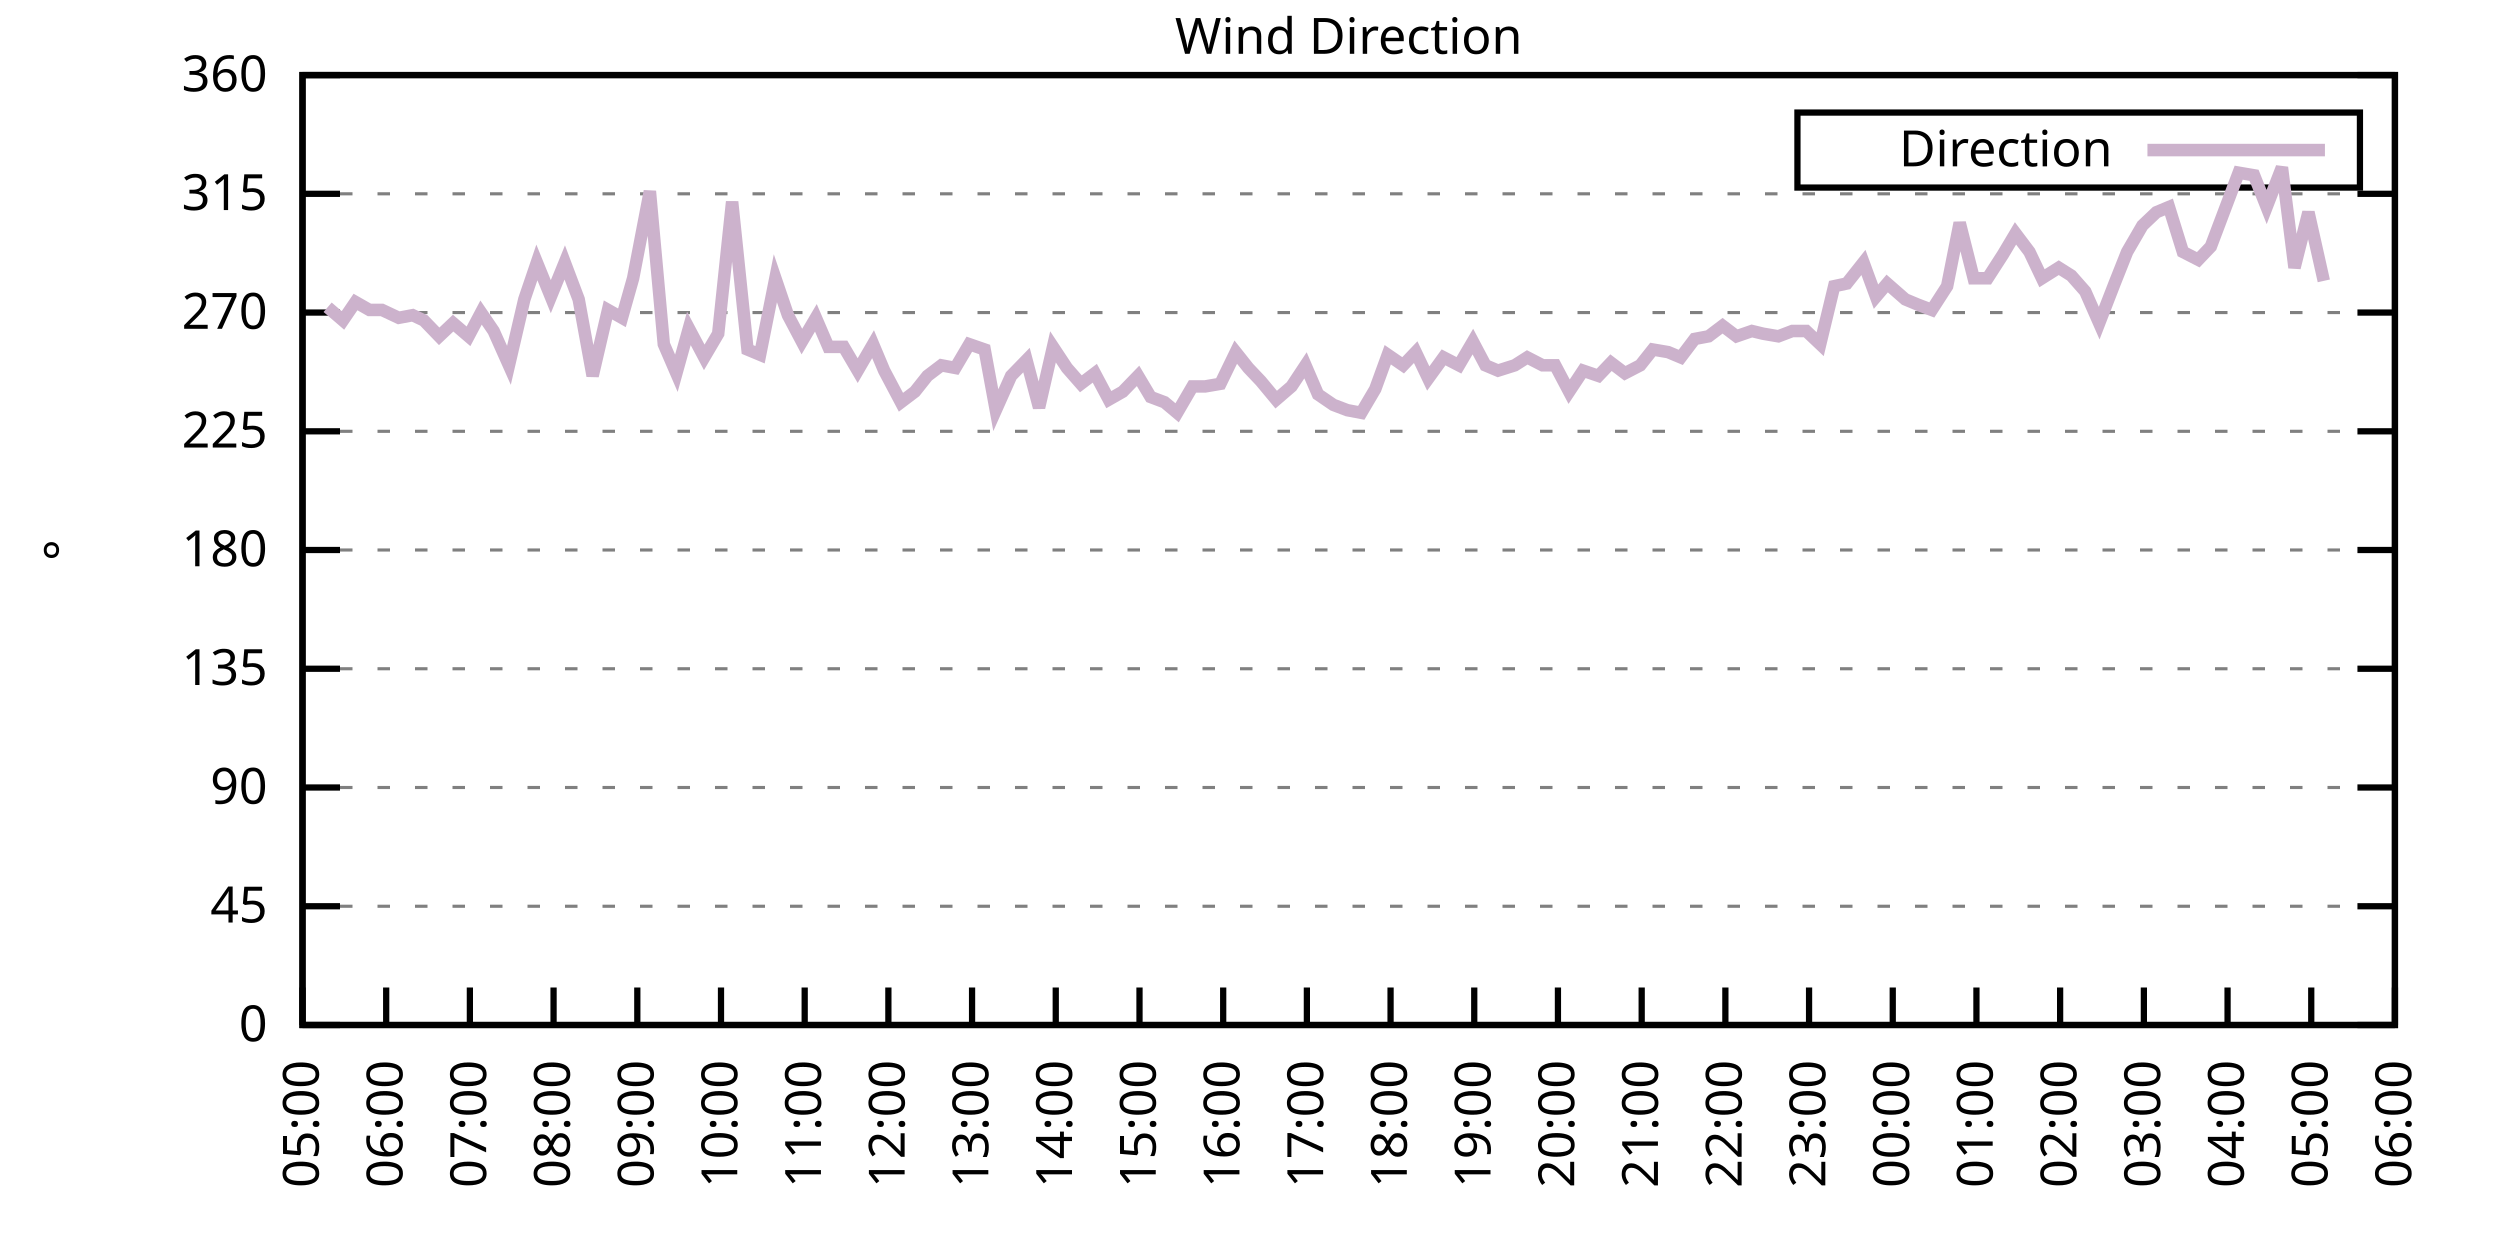
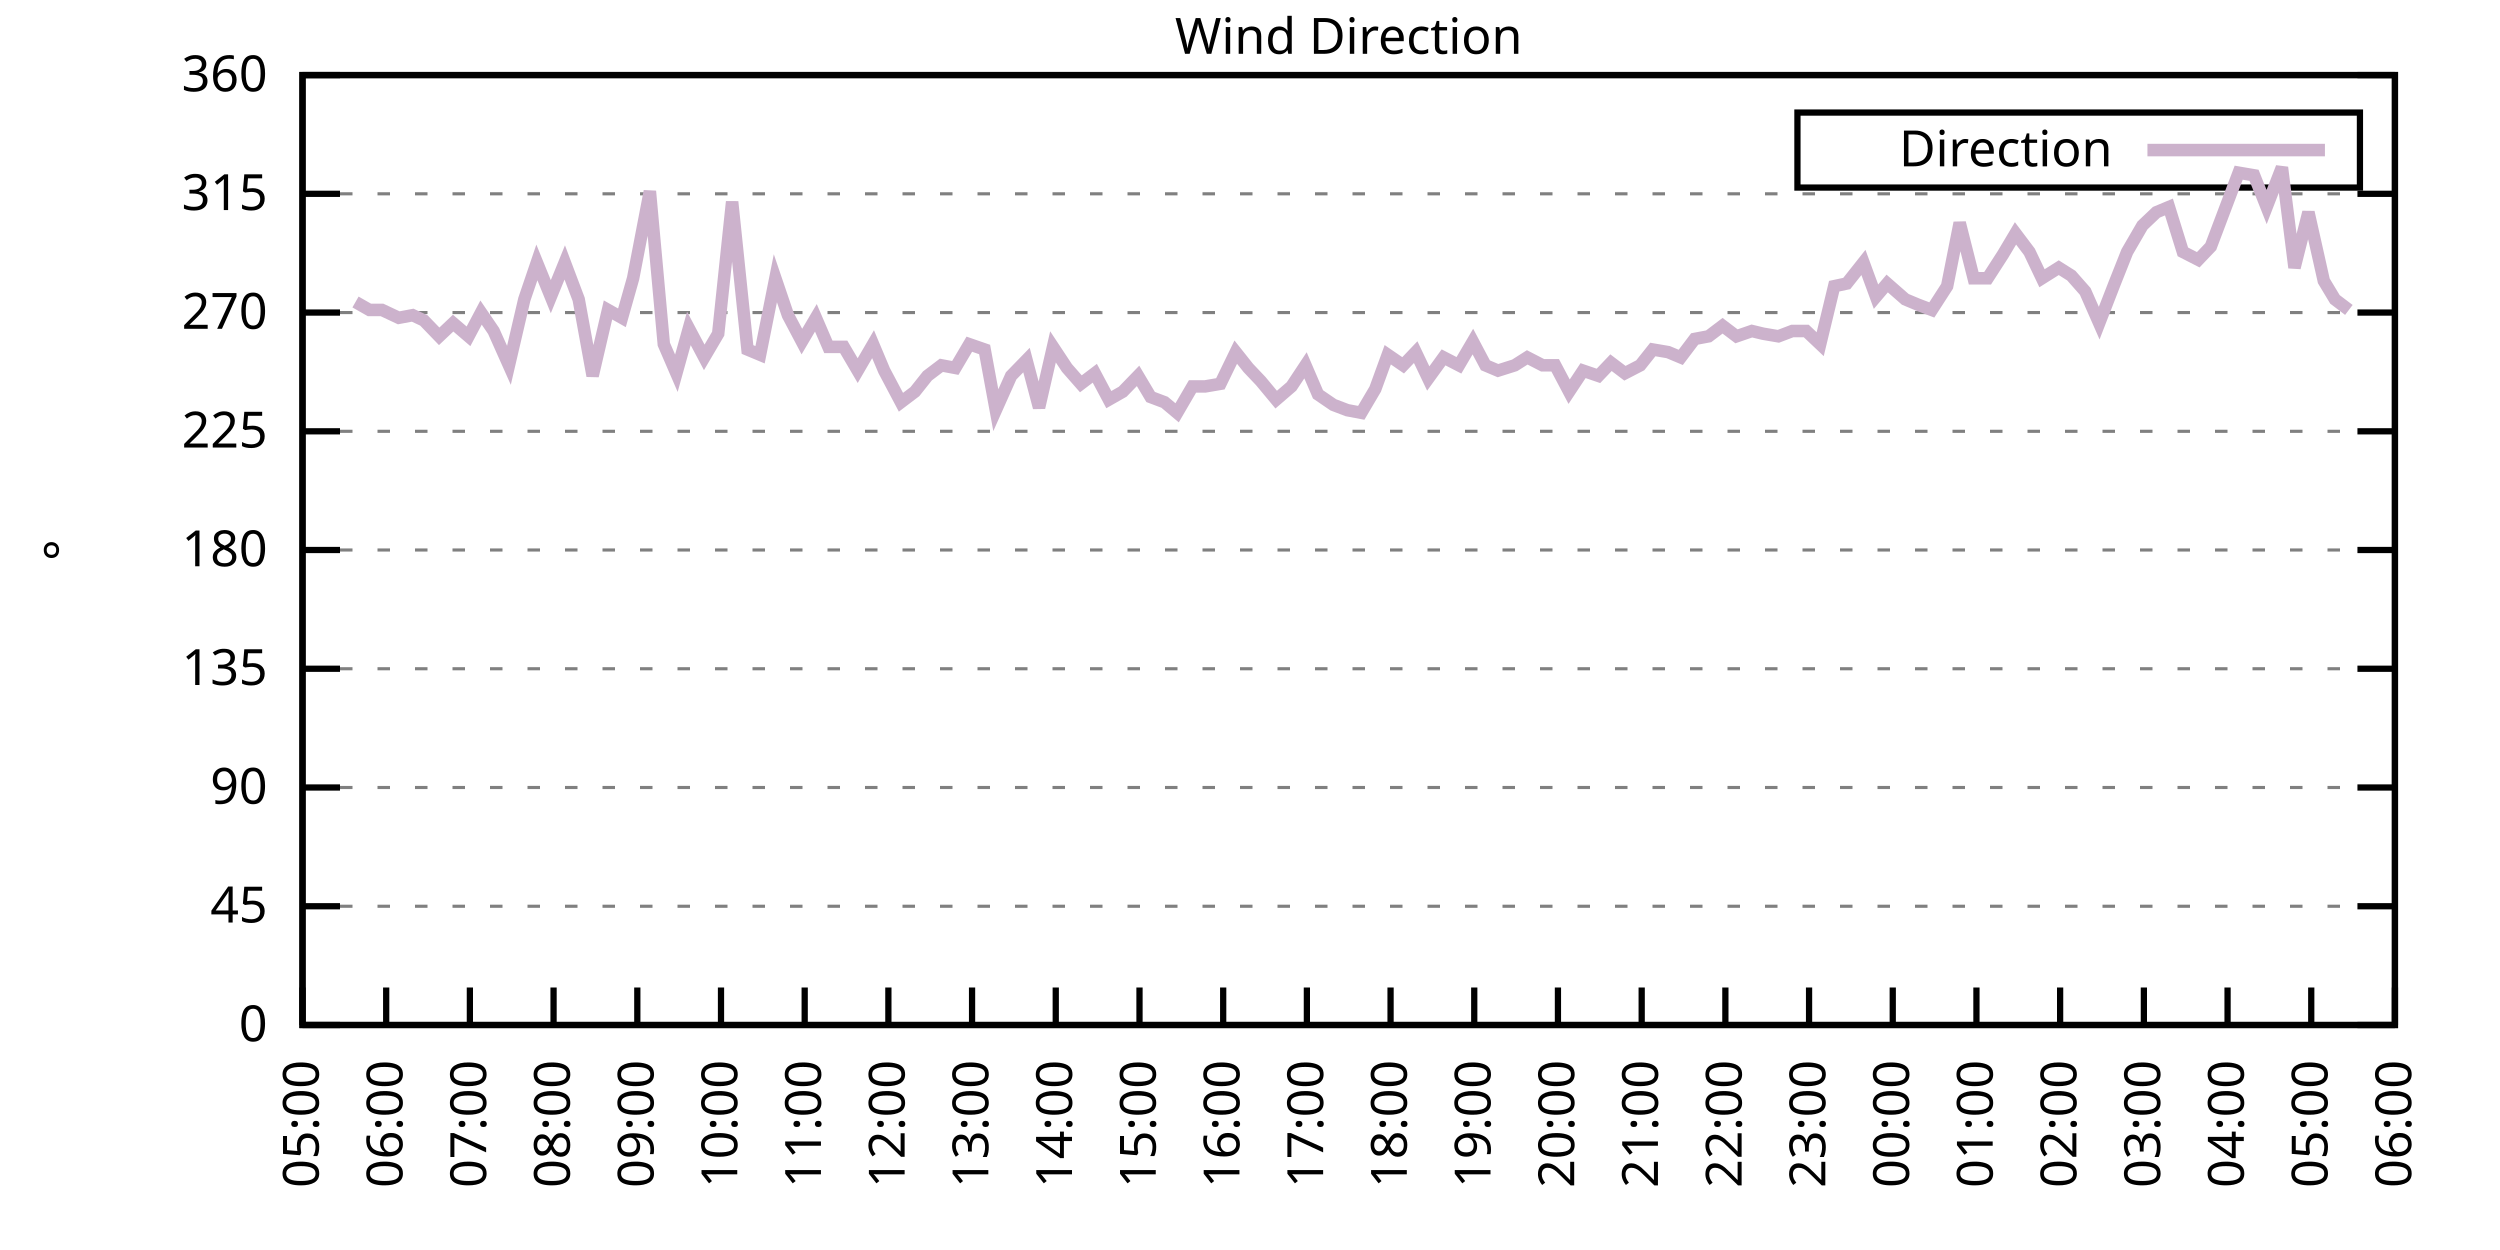
<svg xmlns="http://www.w3.org/2000/svg" xmlns:xlink="http://www.w3.org/1999/xlink" width="400" height="200" viewBox="0 0 400 200">
  <g id="gnuplot_canvas">
    <rect x="0" y="0" width="400" height="200" fill="none" />
    <defs>
      <circle id="gpDot" r="0.5" stroke-width="0.5" stroke="currentColor" />
      <path id="gpPt0" stroke-width="0.333" stroke="currentColor" d="M-1,0 h2 M0,-1 v2" />
      <path id="gpPt1" stroke-width="0.333" stroke="currentColor" d="M-1,-1 L1,1 M1,-1 L-1,1" />
      <path id="gpPt2" stroke-width="0.333" stroke="currentColor" d="M-1,0 L1,0 M0,-1 L0,1 M-1,-1 L1,1 M-1,1 L1,-1" />
      <rect id="gpPt3" stroke-width="0.333" stroke="currentColor" x="-1" y="-1" width="2" height="2" />
      <rect id="gpPt4" stroke-width="0.333" stroke="currentColor" fill="currentColor" x="-1" y="-1" width="2" height="2" />
      <circle id="gpPt5" stroke-width="0.333" stroke="currentColor" cx="0" cy="0" r="1" />
      <use xlink:href="#gpPt5" id="gpPt6" fill="currentColor" stroke="none" />
      <path id="gpPt7" stroke-width="0.333" stroke="currentColor" d="M0,-1.33 L-1.33,0.67 L1.33,0.67 z" />
      <use xlink:href="#gpPt7" id="gpPt8" fill="currentColor" stroke="none" />
      <use xlink:href="#gpPt7" id="gpPt9" stroke="currentColor" transform="rotate(180)" />
      <use xlink:href="#gpPt9" id="gpPt10" fill="currentColor" stroke="none" />
      <use xlink:href="#gpPt3" id="gpPt11" stroke="currentColor" transform="rotate(45)" />
      <use xlink:href="#gpPt11" id="gpPt12" fill="currentColor" stroke="none" />
      <path id="gpPt13" stroke-width="0.333" stroke="currentColor" d="M0,1.330 L1.265,0.411 L0.782,-1.067 L-0.782,-1.076 L-1.265,0.411 z" />
      <use xlink:href="#gpPt13" id="gpPt14" fill="currentColor" stroke="none" />
      <filter id="textbox" filterUnits="objectBoundingBox" x="0" y="0" height="1" width="1">
        <feFlood flood-color="white" flood-opacity="1" result="bgnd" />
        <feComposite in="SourceGraphic" in2="bgnd" operator="atop" />
      </filter>
      <filter id="greybox" filterUnits="objectBoundingBox" x="0" y="0" height="1" width="1">
        <feFlood flood-color="lightgrey" flood-opacity="1" result="grey" />
        <feComposite in="SourceGraphic" in2="grey" operator="atop" />
      </filter>
    </defs>
    <g fill="none" color="white" stroke="currentColor" stroke-width="1.00" stroke-linecap="butt" stroke-linejoin="miter">
</g>
    <g fill="none" color="black" stroke="currentColor" stroke-width="1.00" stroke-linecap="butt" stroke-linejoin="miter">
      <g stroke="none" shape-rendering="crispEdges">
        <polygon fill="rgb(255, 255, 255)" points="48.40,164.00 383.18,164.00 383.18,12.02 48.40,12.02 " />
      </g>
    </g>
    <g fill="none" color="black" stroke="currentColor" stroke-width="1.00" stroke-linecap="butt" stroke-linejoin="miter">
</g>
    <g fill="none" color="black" stroke="black" stroke-width="0.50" stroke-linecap="butt" stroke-linejoin="miter">
</g>
    <g fill="none" color="gray" stroke="currentColor" stroke-width="0.50" stroke-linecap="butt" stroke-linejoin="miter">
      <path stroke="gray" stroke-dasharray="2,4" class="gridline" d="M48.40,164.00 L383.19,164.00  " />
    </g>
    <g fill="none" color="gray" stroke="gray" stroke-width="1.00" stroke-linecap="butt" stroke-linejoin="miter">
</g>
    <g fill="none" color="black" stroke="currentColor" stroke-width="1.00" stroke-linecap="butt" stroke-linejoin="miter">
      <path stroke="black" d="M48.40,164.00 L54.40,164.00 M383.19,164.00 L377.19,164.00  " />
      <g transform="translate(42.80,166.60)" stroke="none" fill="black" font-family="Sans" font-size="8.00" text-anchor="end">
        <text>
          <tspan font-family="Sans"> 0</tspan>
        </text>
      </g>
    </g>
    <g fill="none" color="black" stroke="currentColor" stroke-width="1.00" stroke-linecap="butt" stroke-linejoin="miter">
</g>
    <g fill="none" color="black" stroke="black" stroke-width="0.50" stroke-linecap="butt" stroke-linejoin="miter">
</g>
    <g fill="none" color="gray" stroke="currentColor" stroke-width="0.50" stroke-linecap="butt" stroke-linejoin="miter">
      <path stroke="gray" stroke-dasharray="2,4" class="gridline" d="M48.40,145.00 L383.19,145.00  " />
    </g>
    <g fill="none" color="gray" stroke="gray" stroke-width="1.00" stroke-linecap="butt" stroke-linejoin="miter">
</g>
    <g fill="none" color="black" stroke="currentColor" stroke-width="1.00" stroke-linecap="butt" stroke-linejoin="miter">
      <path stroke="black" d="M48.40,145.00 L54.40,145.00 M383.19,145.00 L377.19,145.00  " />
      <g transform="translate(42.80,147.60)" stroke="none" fill="black" font-family="Sans" font-size="8.00" text-anchor="end">
        <text>
          <tspan font-family="Sans"> 45</tspan>
        </text>
      </g>
    </g>
    <g fill="none" color="black" stroke="currentColor" stroke-width="1.00" stroke-linecap="butt" stroke-linejoin="miter">
</g>
    <g fill="none" color="black" stroke="black" stroke-width="0.50" stroke-linecap="butt" stroke-linejoin="miter">
</g>
    <g fill="none" color="gray" stroke="currentColor" stroke-width="0.50" stroke-linecap="butt" stroke-linejoin="miter">
      <path stroke="gray" stroke-dasharray="2,4" class="gridline" d="M48.40,126.00 L383.19,126.00  " />
    </g>
    <g fill="none" color="gray" stroke="gray" stroke-width="1.00" stroke-linecap="butt" stroke-linejoin="miter">
</g>
    <g fill="none" color="black" stroke="currentColor" stroke-width="1.00" stroke-linecap="butt" stroke-linejoin="miter">
      <path stroke="black" d="M48.40,126.00 L54.40,126.00 M383.19,126.00 L377.19,126.00  " />
      <g transform="translate(42.80,128.60)" stroke="none" fill="black" font-family="Sans" font-size="8.00" text-anchor="end">
        <text>
          <tspan font-family="Sans"> 90</tspan>
        </text>
      </g>
    </g>
    <g fill="none" color="black" stroke="currentColor" stroke-width="1.00" stroke-linecap="butt" stroke-linejoin="miter">
</g>
    <g fill="none" color="black" stroke="black" stroke-width="0.50" stroke-linecap="butt" stroke-linejoin="miter">
</g>
    <g fill="none" color="gray" stroke="currentColor" stroke-width="0.50" stroke-linecap="butt" stroke-linejoin="miter">
      <path stroke="gray" stroke-dasharray="2,4" class="gridline" d="M48.40,107.00 L383.19,107.00  " />
    </g>
    <g fill="none" color="gray" stroke="gray" stroke-width="1.00" stroke-linecap="butt" stroke-linejoin="miter">
</g>
    <g fill="none" color="black" stroke="currentColor" stroke-width="1.00" stroke-linecap="butt" stroke-linejoin="miter">
      <path stroke="black" d="M48.40,107.00 L54.40,107.00 M383.19,107.00 L377.19,107.00  " />
      <g transform="translate(42.80,109.60)" stroke="none" fill="black" font-family="Sans" font-size="8.00" text-anchor="end">
        <text>
          <tspan font-family="Sans"> 135</tspan>
        </text>
      </g>
    </g>
    <g fill="none" color="black" stroke="currentColor" stroke-width="1.00" stroke-linecap="butt" stroke-linejoin="miter">
</g>
    <g fill="none" color="black" stroke="black" stroke-width="0.50" stroke-linecap="butt" stroke-linejoin="miter">
</g>
    <g fill="none" color="gray" stroke="currentColor" stroke-width="0.50" stroke-linecap="butt" stroke-linejoin="miter">
      <path stroke="gray" stroke-dasharray="2,4" class="gridline" d="M48.40,88.00 L383.19,88.00  " />
    </g>
    <g fill="none" color="gray" stroke="gray" stroke-width="1.00" stroke-linecap="butt" stroke-linejoin="miter">
</g>
    <g fill="none" color="black" stroke="currentColor" stroke-width="1.00" stroke-linecap="butt" stroke-linejoin="miter">
      <path stroke="black" d="M48.40,88.00 L54.40,88.00 M383.19,88.00 L377.19,88.00  " />
      <g transform="translate(42.80,90.60)" stroke="none" fill="black" font-family="Sans" font-size="8.00" text-anchor="end">
        <text>
          <tspan font-family="Sans"> 180</tspan>
        </text>
      </g>
    </g>
    <g fill="none" color="black" stroke="currentColor" stroke-width="1.00" stroke-linecap="butt" stroke-linejoin="miter">
</g>
    <g fill="none" color="black" stroke="black" stroke-width="0.50" stroke-linecap="butt" stroke-linejoin="miter">
</g>
    <g fill="none" color="gray" stroke="currentColor" stroke-width="0.50" stroke-linecap="butt" stroke-linejoin="miter">
      <path stroke="gray" stroke-dasharray="2,4" class="gridline" d="M48.40,69.01 L383.19,69.01  " />
    </g>
    <g fill="none" color="gray" stroke="gray" stroke-width="1.00" stroke-linecap="butt" stroke-linejoin="miter">
</g>
    <g fill="none" color="black" stroke="currentColor" stroke-width="1.00" stroke-linecap="butt" stroke-linejoin="miter">
      <path stroke="black" d="M48.40,69.01 L54.40,69.01 M383.19,69.01 L377.19,69.01  " />
      <g transform="translate(42.80,71.61)" stroke="none" fill="black" font-family="Sans" font-size="8.00" text-anchor="end">
        <text>
          <tspan font-family="Sans"> 225</tspan>
        </text>
      </g>
    </g>
    <g fill="none" color="black" stroke="currentColor" stroke-width="1.00" stroke-linecap="butt" stroke-linejoin="miter">
</g>
    <g fill="none" color="black" stroke="black" stroke-width="0.50" stroke-linecap="butt" stroke-linejoin="miter">
</g>
    <g fill="none" color="gray" stroke="currentColor" stroke-width="0.50" stroke-linecap="butt" stroke-linejoin="miter">
      <path stroke="gray" stroke-dasharray="2,4" class="gridline" d="M48.40,50.01 L383.19,50.01  " />
    </g>
    <g fill="none" color="gray" stroke="gray" stroke-width="1.00" stroke-linecap="butt" stroke-linejoin="miter">
</g>
    <g fill="none" color="black" stroke="currentColor" stroke-width="1.00" stroke-linecap="butt" stroke-linejoin="miter">
      <path stroke="black" d="M48.40,50.01 L54.40,50.01 M383.19,50.01 L377.19,50.01  " />
      <g transform="translate(42.80,52.61)" stroke="none" fill="black" font-family="Sans" font-size="8.00" text-anchor="end">
        <text>
          <tspan font-family="Sans"> 270</tspan>
        </text>
      </g>
    </g>
    <g fill="none" color="black" stroke="currentColor" stroke-width="1.00" stroke-linecap="butt" stroke-linejoin="miter">
</g>
    <g fill="none" color="black" stroke="black" stroke-width="0.50" stroke-linecap="butt" stroke-linejoin="miter">
</g>
    <g fill="none" color="gray" stroke="currentColor" stroke-width="0.50" stroke-linecap="butt" stroke-linejoin="miter">
      <path stroke="gray" stroke-dasharray="2,4" class="gridline" d="M48.40,31.01 L383.19,31.01  " />
    </g>
    <g fill="none" color="gray" stroke="gray" stroke-width="1.00" stroke-linecap="butt" stroke-linejoin="miter">
</g>
    <g fill="none" color="black" stroke="currentColor" stroke-width="1.00" stroke-linecap="butt" stroke-linejoin="miter">
      <path stroke="black" d="M48.40,31.01 L54.40,31.01 M383.19,31.01 L377.19,31.01  " />
      <g transform="translate(42.80,33.61)" stroke="none" fill="black" font-family="Sans" font-size="8.00" text-anchor="end">
        <text>
          <tspan font-family="Sans"> 315</tspan>
        </text>
      </g>
    </g>
    <g fill="none" color="black" stroke="currentColor" stroke-width="1.00" stroke-linecap="butt" stroke-linejoin="miter">
</g>
    <g fill="none" color="black" stroke="black" stroke-width="0.50" stroke-linecap="butt" stroke-linejoin="miter">
</g>
    <g fill="none" color="gray" stroke="currentColor" stroke-width="0.50" stroke-linecap="butt" stroke-linejoin="miter">
      <path stroke="gray" stroke-dasharray="2,4" class="gridline" d="M48.40,12.01 L383.19,12.01  " />
    </g>
    <g fill="none" color="gray" stroke="gray" stroke-width="1.00" stroke-linecap="butt" stroke-linejoin="miter">
</g>
    <g fill="none" color="black" stroke="currentColor" stroke-width="1.00" stroke-linecap="butt" stroke-linejoin="miter">
      <path stroke="black" d="M48.40,12.01 L54.40,12.01 M383.19,12.01 L377.19,12.01  " />
      <g transform="translate(42.80,14.61)" stroke="none" fill="black" font-family="Sans" font-size="8.00" text-anchor="end">
        <text>
          <tspan font-family="Sans"> 360</tspan>
        </text>
      </g>
    </g>
    <g fill="none" color="black" stroke="currentColor" stroke-width="1.00" stroke-linecap="butt" stroke-linejoin="miter">
      <path stroke="black" d="M48.40,164.00 L48.40,158.00  " />
      <g transform="translate(51.00,169.60) rotate(270.00)" stroke="none" fill="black" font-family="Sans" font-size="8.00" text-anchor="end">
        <text>
          <tspan font-family="Sans">05:00</tspan>
        </text>
      </g>
    </g>
    <g fill="none" color="black" stroke="currentColor" stroke-width="1.00" stroke-linecap="butt" stroke-linejoin="miter">
      <path stroke="black" d="M61.79,164.00 L61.79,158.00  " />
      <g transform="translate(64.39,169.60) rotate(270.00)" stroke="none" fill="black" font-family="Sans" font-size="8.00" text-anchor="end">
        <text>
          <tspan font-family="Sans">06:00</tspan>
        </text>
      </g>
    </g>
    <g fill="none" color="black" stroke="currentColor" stroke-width="1.00" stroke-linecap="butt" stroke-linejoin="miter">
      <path stroke="black" d="M75.18,164.00 L75.18,158.00  " />
      <g transform="translate(77.78,169.60) rotate(270.00)" stroke="none" fill="black" font-family="Sans" font-size="8.00" text-anchor="end">
        <text>
          <tspan font-family="Sans">07:00</tspan>
        </text>
      </g>
    </g>
    <g fill="none" color="black" stroke="currentColor" stroke-width="1.00" stroke-linecap="butt" stroke-linejoin="miter">
      <path stroke="black" d="M88.57,164.00 L88.57,158.00  " />
      <g transform="translate(91.17,169.60) rotate(270.00)" stroke="none" fill="black" font-family="Sans" font-size="8.00" text-anchor="end">
        <text>
          <tspan font-family="Sans">08:00</tspan>
        </text>
      </g>
    </g>
    <g fill="none" color="black" stroke="currentColor" stroke-width="1.00" stroke-linecap="butt" stroke-linejoin="miter">
      <path stroke="black" d="M101.97,164.00 L101.97,158.00  " />
      <g transform="translate(104.57,169.60) rotate(270.00)" stroke="none" fill="black" font-family="Sans" font-size="8.00" text-anchor="end">
        <text>
          <tspan font-family="Sans">09:00</tspan>
        </text>
      </g>
    </g>
    <g fill="none" color="black" stroke="currentColor" stroke-width="1.00" stroke-linecap="butt" stroke-linejoin="miter">
      <path stroke="black" d="M115.36,164.00 L115.36,158.00  " />
      <g transform="translate(117.96,169.60) rotate(270.00)" stroke="none" fill="black" font-family="Sans" font-size="8.00" text-anchor="end">
        <text>
          <tspan font-family="Sans">10:00</tspan>
        </text>
      </g>
    </g>
    <g fill="none" color="black" stroke="currentColor" stroke-width="1.00" stroke-linecap="butt" stroke-linejoin="miter">
      <path stroke="black" d="M128.75,164.00 L128.75,158.00  " />
      <g transform="translate(131.35,169.60) rotate(270.00)" stroke="none" fill="black" font-family="Sans" font-size="8.00" text-anchor="end">
        <text>
          <tspan font-family="Sans">11:00</tspan>
        </text>
      </g>
    </g>
    <g fill="none" color="black" stroke="currentColor" stroke-width="1.00" stroke-linecap="butt" stroke-linejoin="miter">
      <path stroke="black" d="M142.14,164.00 L142.14,158.00  " />
      <g transform="translate(144.74,169.60) rotate(270.00)" stroke="none" fill="black" font-family="Sans" font-size="8.00" text-anchor="end">
        <text>
          <tspan font-family="Sans">12:00</tspan>
        </text>
      </g>
    </g>
    <g fill="none" color="black" stroke="currentColor" stroke-width="1.00" stroke-linecap="butt" stroke-linejoin="miter">
      <path stroke="black" d="M155.53,164.00 L155.53,158.00  " />
      <g transform="translate(158.13,169.60) rotate(270.00)" stroke="none" fill="black" font-family="Sans" font-size="8.00" text-anchor="end">
        <text>
          <tspan font-family="Sans">13:00</tspan>
        </text>
      </g>
    </g>
    <g fill="none" color="black" stroke="currentColor" stroke-width="1.00" stroke-linecap="butt" stroke-linejoin="miter">
      <path stroke="black" d="M168.92,164.00 L168.92,158.00  " />
      <g transform="translate(171.52,169.60) rotate(270.00)" stroke="none" fill="black" font-family="Sans" font-size="8.00" text-anchor="end">
        <text>
          <tspan font-family="Sans">14:00</tspan>
        </text>
      </g>
    </g>
    <g fill="none" color="black" stroke="currentColor" stroke-width="1.00" stroke-linecap="butt" stroke-linejoin="miter">
      <path stroke="black" d="M182.32,164.00 L182.32,158.00  " />
      <g transform="translate(184.92,169.60) rotate(270.00)" stroke="none" fill="black" font-family="Sans" font-size="8.00" text-anchor="end">
        <text>
          <tspan font-family="Sans">15:00</tspan>
        </text>
      </g>
    </g>
    <g fill="none" color="black" stroke="currentColor" stroke-width="1.00" stroke-linecap="butt" stroke-linejoin="miter">
      <path stroke="black" d="M195.71,164.00 L195.71,158.00  " />
      <g transform="translate(198.31,169.60) rotate(270.00)" stroke="none" fill="black" font-family="Sans" font-size="8.00" text-anchor="end">
        <text>
          <tspan font-family="Sans">16:00</tspan>
        </text>
      </g>
    </g>
    <g fill="none" color="black" stroke="currentColor" stroke-width="1.00" stroke-linecap="butt" stroke-linejoin="miter">
      <path stroke="black" d="M209.10,164.00 L209.10,158.00  " />
      <g transform="translate(211.70,169.60) rotate(270.00)" stroke="none" fill="black" font-family="Sans" font-size="8.00" text-anchor="end">
        <text>
          <tspan font-family="Sans">17:00</tspan>
        </text>
      </g>
    </g>
    <g fill="none" color="black" stroke="currentColor" stroke-width="1.00" stroke-linecap="butt" stroke-linejoin="miter">
      <path stroke="black" d="M222.49,164.00 L222.49,158.00  " />
      <g transform="translate(225.09,169.60) rotate(270.00)" stroke="none" fill="black" font-family="Sans" font-size="8.00" text-anchor="end">
        <text>
          <tspan font-family="Sans">18:00</tspan>
        </text>
      </g>
    </g>
    <g fill="none" color="black" stroke="currentColor" stroke-width="1.00" stroke-linecap="butt" stroke-linejoin="miter">
      <path stroke="black" d="M235.88,164.00 L235.88,158.00  " />
      <g transform="translate(238.48,169.60) rotate(270.00)" stroke="none" fill="black" font-family="Sans" font-size="8.00" text-anchor="end">
        <text>
          <tspan font-family="Sans">19:00</tspan>
        </text>
      </g>
    </g>
    <g fill="none" color="black" stroke="currentColor" stroke-width="1.00" stroke-linecap="butt" stroke-linejoin="miter">
      <path stroke="black" d="M249.27,164.00 L249.27,158.00  " />
      <g transform="translate(251.87,169.60) rotate(270.00)" stroke="none" fill="black" font-family="Sans" font-size="8.00" text-anchor="end">
        <text>
          <tspan font-family="Sans">20:00</tspan>
        </text>
      </g>
    </g>
    <g fill="none" color="black" stroke="currentColor" stroke-width="1.00" stroke-linecap="butt" stroke-linejoin="miter">
      <path stroke="black" d="M262.67,164.00 L262.67,158.00  " />
      <g transform="translate(265.27,169.60) rotate(270.00)" stroke="none" fill="black" font-family="Sans" font-size="8.00" text-anchor="end">
        <text>
          <tspan font-family="Sans">21:00</tspan>
        </text>
      </g>
    </g>
    <g fill="none" color="black" stroke="currentColor" stroke-width="1.00" stroke-linecap="butt" stroke-linejoin="miter">
      <path stroke="black" d="M276.06,164.00 L276.06,158.00  " />
      <g transform="translate(278.66,169.60) rotate(270.00)" stroke="none" fill="black" font-family="Sans" font-size="8.00" text-anchor="end">
        <text>
          <tspan font-family="Sans">22:00</tspan>
        </text>
      </g>
    </g>
    <g fill="none" color="black" stroke="currentColor" stroke-width="1.00" stroke-linecap="butt" stroke-linejoin="miter">
      <path stroke="black" d="M289.45,164.00 L289.45,158.00  " />
      <g transform="translate(292.05,169.60) rotate(270.00)" stroke="none" fill="black" font-family="Sans" font-size="8.00" text-anchor="end">
        <text>
          <tspan font-family="Sans">23:00</tspan>
        </text>
      </g>
    </g>
    <g fill="none" color="black" stroke="currentColor" stroke-width="1.00" stroke-linecap="butt" stroke-linejoin="miter">
      <path stroke="black" d="M302.84,164.00 L302.84,158.00  " />
      <g transform="translate(305.44,169.60) rotate(270.00)" stroke="none" fill="black" font-family="Sans" font-size="8.00" text-anchor="end">
        <text>
          <tspan font-family="Sans">00:00</tspan>
        </text>
      </g>
    </g>
    <g fill="none" color="black" stroke="currentColor" stroke-width="1.00" stroke-linecap="butt" stroke-linejoin="miter">
      <path stroke="black" d="M316.23,164.00 L316.23,158.00  " />
      <g transform="translate(318.83,169.60) rotate(270.00)" stroke="none" fill="black" font-family="Sans" font-size="8.00" text-anchor="end">
        <text>
          <tspan font-family="Sans">01:00</tspan>
        </text>
      </g>
    </g>
    <g fill="none" color="black" stroke="currentColor" stroke-width="1.00" stroke-linecap="butt" stroke-linejoin="miter">
      <path stroke="black" d="M329.62,164.00 L329.62,158.00  " />
      <g transform="translate(332.22,169.60) rotate(270.00)" stroke="none" fill="black" font-family="Sans" font-size="8.00" text-anchor="end">
        <text>
          <tspan font-family="Sans">02:00</tspan>
        </text>
      </g>
    </g>
    <g fill="none" color="black" stroke="currentColor" stroke-width="1.00" stroke-linecap="butt" stroke-linejoin="miter">
      <path stroke="black" d="M343.02,164.00 L343.02,158.00  " />
      <g transform="translate(345.62,169.60) rotate(270.00)" stroke="none" fill="black" font-family="Sans" font-size="8.00" text-anchor="end">
        <text>
          <tspan font-family="Sans">03:00</tspan>
        </text>
      </g>
    </g>
    <g fill="none" color="black" stroke="currentColor" stroke-width="1.00" stroke-linecap="butt" stroke-linejoin="miter">
      <path stroke="black" d="M356.41,164.00 L356.41,158.00  " />
      <g transform="translate(359.01,169.60) rotate(270.00)" stroke="none" fill="black" font-family="Sans" font-size="8.00" text-anchor="end">
        <text>
          <tspan font-family="Sans">04:00</tspan>
        </text>
      </g>
    </g>
    <g fill="none" color="black" stroke="currentColor" stroke-width="1.00" stroke-linecap="butt" stroke-linejoin="miter">
      <path stroke="black" d="M369.80,164.00 L369.80,158.00  " />
      <g transform="translate(372.40,169.60) rotate(270.00)" stroke="none" fill="black" font-family="Sans" font-size="8.00" text-anchor="end">
        <text>
          <tspan font-family="Sans">05:00</tspan>
        </text>
      </g>
    </g>
    <g fill="none" color="black" stroke="currentColor" stroke-width="1.00" stroke-linecap="butt" stroke-linejoin="miter">
      <path stroke="black" d="M383.19,164.00 L383.19,158.00  " />
      <g transform="translate(385.79,169.60) rotate(270.00)" stroke="none" fill="black" font-family="Sans" font-size="8.00" text-anchor="end">
        <text>
          <tspan font-family="Sans">06:00</tspan>
        </text>
      </g>
    </g>
    <g fill="none" color="black" stroke="currentColor" stroke-width="1.00" stroke-linecap="butt" stroke-linejoin="miter">
</g>
    <g fill="none" color="black" stroke="currentColor" stroke-width="1.00" stroke-linecap="butt" stroke-linejoin="miter">
      <path stroke="black" d="M48.40,12.01 L48.40,164.00 L383.19,164.00 L383.19,12.01 L48.40,12.01 Z  " />
    </g>
    <g fill="none" color="black" stroke="currentColor" stroke-width="1.00" stroke-linecap="butt" stroke-linejoin="miter">
</g>
    <g fill="none" color="black" stroke="currentColor" stroke-width="1.00" stroke-linecap="butt" stroke-linejoin="miter">
      <path stroke="black" d="M287.59,30.01 L287.59,18.01 L377.59,18.01 L377.59,30.01 L287.59,30.01 Z  " />
    </g>
    <g id="Wind_direction_plot_1">
      <g fill="none" color="white" stroke="black" stroke-width="2.00" stroke-linecap="butt" stroke-linejoin="miter">
</g>
      <g fill="none" color="black" stroke="currentColor" stroke-width="2.00" stroke-linecap="butt" stroke-linejoin="miter">
        <g transform="translate(337.99,26.61)" stroke="none" fill="black" font-family="Sans" font-size="8.00" text-anchor="end">
          <text>
            <tspan font-family="Sans">Direction</tspan>
          </text>
        </g>
      </g>
      <g fill="none" color="black" stroke="currentColor" stroke-width="2.00" stroke-linecap="butt" stroke-linejoin="miter">
-         <path stroke="rgb(204, 178, 204)" d="M343.59,24.01 L371.99,24.01 M52.42,49.16 L54.87,51.27 L56.88,48.32 L59.11,49.59 L61.12,49.59 L63.80,50.85   L66.03,50.43 L67.82,51.27 L70.27,53.81 L72.50,51.70 L74.96,53.81 L76.97,50.01 L78.98,52.96 L81.43,58.45   L83.89,47.90 L85.90,41.99 L88.13,47.47 L90.36,41.99 L92.59,47.90 L94.82,60.14 L97.28,49.59 L99.51,50.85   L101.30,44.52 L103.98,30.59 L106.21,55.07 L108.22,59.72 L110.22,52.54 L112.68,57.18 L114.91,53.39 L117.14,32.28   L119.60,55.92 L121.61,56.76 L124.06,44.52 L126.07,50.43 L128.30,54.65 L130.54,50.85 L132.54,55.50 L135.00,55.50   L137.23,59.30 L139.69,55.07 L141.47,59.30 L144.15,64.36 L146.38,62.67 L148.39,60.14 L150.62,58.45 L152.85,58.87   L155.09,55.07 L157.54,55.92 L159.33,65.63 L161.78,60.14 L164.24,57.61 L166.25,65.21 L168.48,55.50 L170.71,58.87   L172.94,61.41 L175.17,59.72 L177.41,63.94 L179.64,62.67 L182.09,60.14 L184.10,63.52 L186.33,64.36 L188.34,66.05   L190.80,61.83 L192.81,61.83 L195.26,61.41 L197.72,56.34 L199.73,58.87 L201.73,60.98 L204.19,63.94 L206.64,61.83   L208.88,58.45 L210.88,63.10 L213.34,64.78 L215.57,65.63 L217.80,66.05 L220.04,62.25 L222.04,56.76 L224.50,58.45   L226.51,56.34 L228.52,60.56 L230.97,57.18 L233.43,58.45 L235.66,54.65 L237.67,58.45 L239.68,59.30 L242.36,58.45   L244.36,57.18 L246.82,58.45 L248.83,58.45 L251.06,62.67 L253.29,59.30 L255.75,60.14 L257.76,58.03 L259.99,59.72   L262.44,58.45 L264.45,55.92 L266.91,56.34 L268.92,57.18 L271.15,54.23 L273.38,53.81 L275.61,52.12 L277.84,53.81   L280.30,52.96 L282.08,53.39 L284.54,53.81 L286.77,52.96 L289.00,52.96 L291.23,55.07 L293.47,45.79 L295.48,45.36   L298.15,41.99 L300.16,47.47 L301.95,45.36 L304.85,47.90 L306.86,48.74 L309.09,49.59 L311.54,45.79 L313.55,35.65   L315.79,44.52 L318.02,44.52 L320.47,40.72 L322.48,37.34 L324.71,40.30 L326.72,44.52 L329.40,42.83 L331.41,44.10   L333.64,46.63 L335.87,51.70 L338.33,45.36 L340.34,40.30 L342.79,36.08 L345.02,33.96 L347.03,33.12 L349.26,40.30   L351.72,41.56 L353.73,39.45 L355.96,33.54 L358.19,27.63 L360.65,28.05 L362.66,33.12 L365.11,26.79 L367.12,42.83   L369.35,33.96 L371.81,44.94  " />
+         <path stroke="rgb(204, 178, 204)" d="M343.59,24.01 L371.99,24.01 M56.88,48.32 L59.11,49.59 L61.12,49.59 L63.80,50.85 L66.03,50.43 L67.82,51.27   L70.27,53.81 L72.50,51.70 L74.96,53.81 L76.97,50.01 L78.98,52.96 L81.43,58.45 L83.89,47.90 L85.90,41.99   L88.13,47.47 L90.36,41.99 L92.59,47.90 L94.82,60.14 L97.28,49.59 L99.51,50.85 L101.30,44.52 L103.98,30.59   L106.21,55.07 L108.22,59.72 L110.22,52.54 L112.68,57.18 L114.91,53.39 L117.14,32.28 L119.60,55.92 L121.61,56.76   L124.06,44.52 L126.07,50.43 L128.30,54.65 L130.54,50.85 L132.54,55.50 L135.00,55.50 L137.23,59.30 L139.69,55.07   L141.47,59.30 L144.15,64.36 L146.38,62.67 L148.39,60.14 L150.62,58.45 L152.85,58.87 L155.09,55.07 L157.54,55.92   L159.33,65.63 L161.78,60.14 L164.24,57.61 L166.25,65.21 L168.48,55.50 L170.71,58.87 L172.94,61.41 L175.17,59.72   L177.41,63.94 L179.64,62.67 L182.09,60.14 L184.10,63.52 L186.33,64.36 L188.34,66.05 L190.80,61.83 L192.81,61.83   L195.26,61.41 L197.72,56.34 L199.73,58.87 L201.73,60.98 L204.19,63.94 L206.64,61.83 L208.88,58.45 L210.88,63.10   L213.34,64.78 L215.57,65.63 L217.80,66.05 L220.04,62.25 L222.04,56.76 L224.50,58.45 L226.51,56.34 L228.52,60.56   L230.97,57.18 L233.43,58.45 L235.66,54.65 L237.67,58.45 L239.68,59.30 L242.36,58.45 L244.36,57.18 L246.82,58.45   L248.83,58.45 L251.06,62.67 L253.29,59.30 L255.75,60.14 L257.76,58.03 L259.99,59.72 L262.44,58.45 L264.45,55.92   L266.91,56.34 L268.92,57.18 L271.15,54.23 L273.38,53.81 L275.61,52.12 L277.84,53.81 L280.30,52.96 L282.08,53.39   L284.54,53.81 L286.77,52.96 L289.00,52.96 L291.23,55.07 L293.47,45.79 L295.48,45.36 L298.15,41.99 L300.16,47.47   L301.95,45.36 L304.85,47.90 L306.86,48.74 L309.09,49.59 L311.54,45.79 L313.55,35.65 L315.79,44.52 L318.02,44.52   L320.47,40.72 L322.48,37.34 L324.71,40.30 L326.72,44.52 L329.40,42.83 L331.41,44.10 L333.64,46.63 L335.87,51.70   L338.33,45.36 L340.34,40.30 L342.79,36.08 L345.02,33.96 L347.03,33.12 L349.26,40.30 L351.72,41.56 L353.73,39.45   L355.96,33.54 L358.19,27.63 L360.65,28.05 L362.66,33.12 L365.11,26.79 L367.12,42.83 L369.35,33.96 L371.81,44.94   L373.59,47.90 L375.82,49.59  " />
      </g>
    </g>
    <g fill="none" color="black" stroke="currentColor" stroke-width="2.00" stroke-linecap="butt" stroke-linejoin="miter">
</g>
    <g fill="none" color="black" stroke="black" stroke-width="1.00" stroke-linecap="butt" stroke-linejoin="miter">
</g>
    <g fill="none" color="black" stroke="currentColor" stroke-width="1.00" stroke-linecap="butt" stroke-linejoin="miter">
      <path stroke="black" d="M48.40,12.01 L48.40,164.00 L383.19,164.00 L383.19,12.01 L48.40,12.01 Z  " />
      <g transform="translate(12.80,88.01) rotate(270.00)" stroke="none" fill="black" font-family="Sans" font-size="8.00" text-anchor="middle">
        <text>
          <tspan font-family="Sans">°</tspan>
        </text>
      </g>
    </g>
    <g fill="none" color="black" stroke="currentColor" stroke-width="1.00" stroke-linecap="butt" stroke-linejoin="miter">
</g>
    <g fill="none" color="black" stroke="currentColor" stroke-width="1.00" stroke-linecap="butt" stroke-linejoin="miter">
      <g transform="translate(215.79,8.61)" stroke="none" fill="black" font-family="Sans" font-size="8.00" text-anchor="middle">
        <text>
          <tspan font-family="Sans">Wind Direction</tspan>
        </text>
      </g>
    </g>
    <g fill="none" color="black" stroke="currentColor" stroke-width="1.00" stroke-linecap="butt" stroke-linejoin="miter">
</g>
  </g>
</svg>
